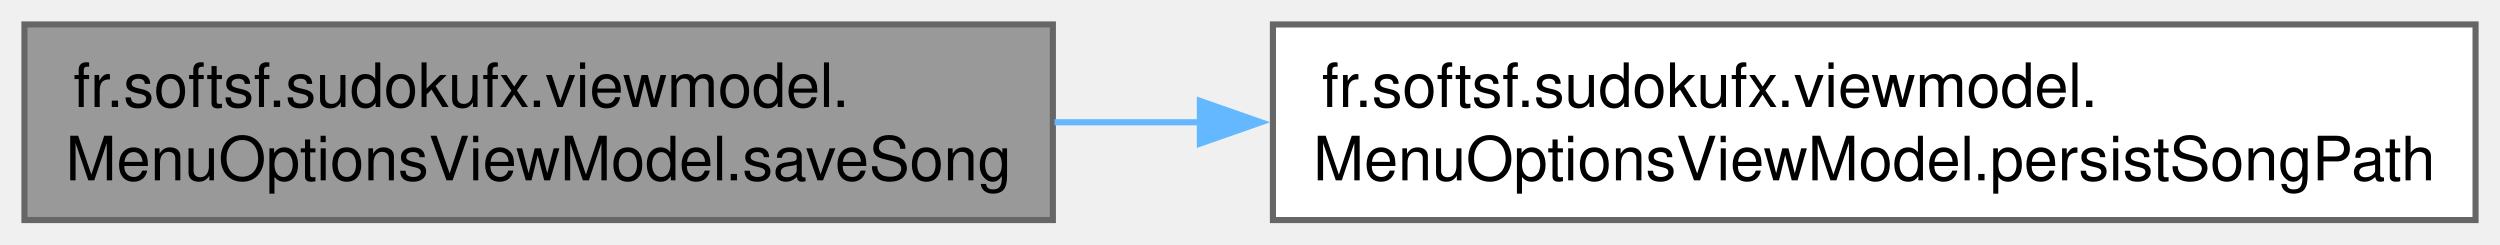
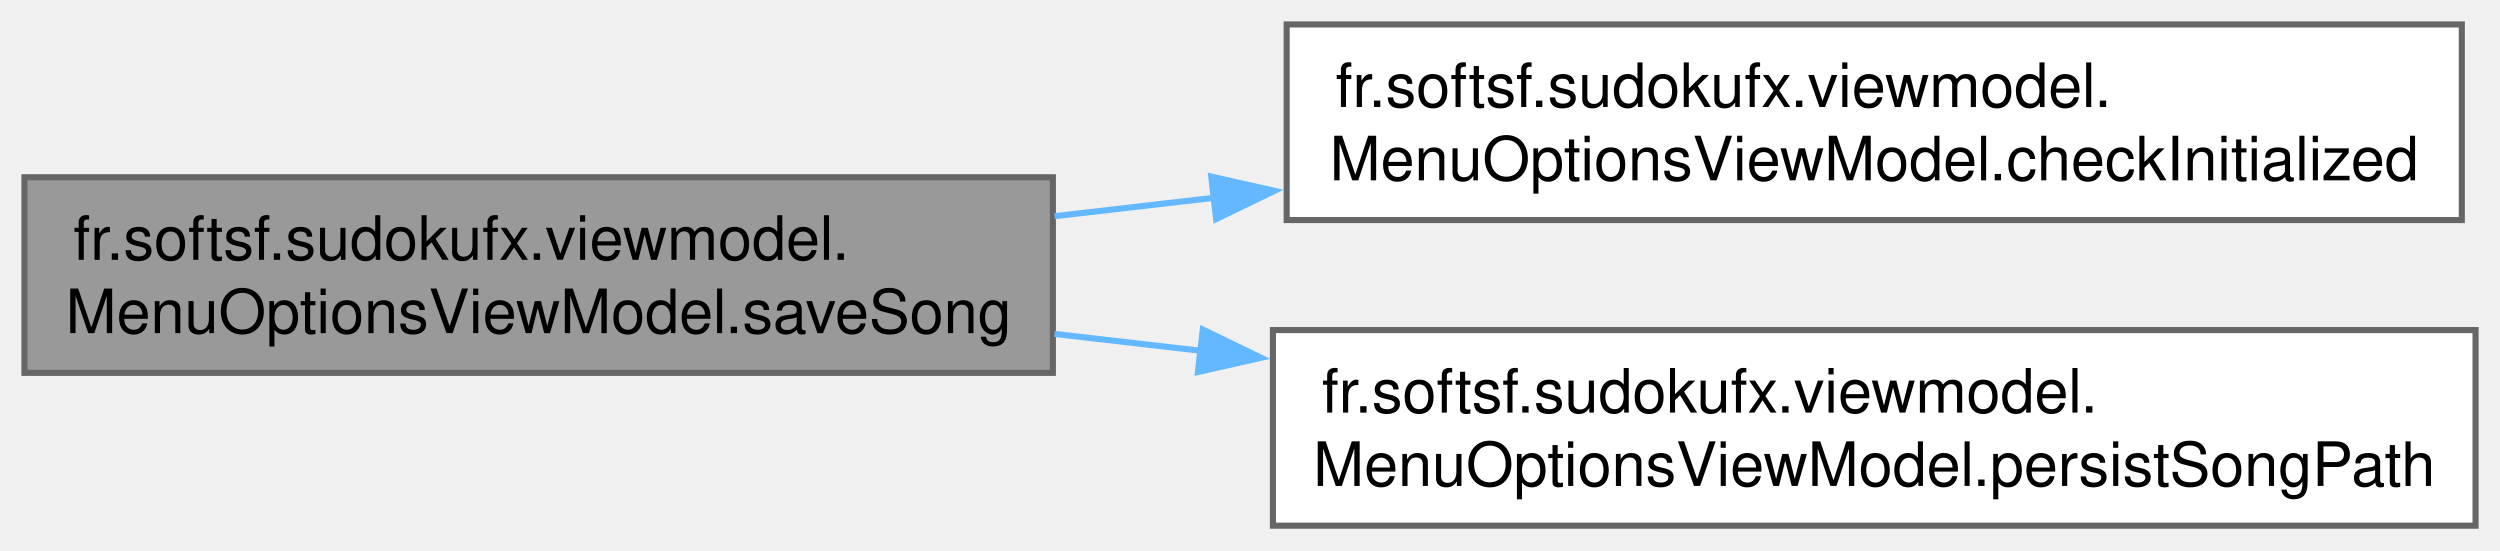
- <svg xmlns="http://www.w3.org/2000/svg" xmlns:xlink="http://www.w3.org/1999/xlink" width="409pt" height="40pt" viewBox="0.00 0.00 409.00 40.00">
-   <g id="graph0" class="graph" transform="scale(1 1) rotate(0) translate(4 36)">
+ <svg xmlns="http://www.w3.org/2000/svg" xmlns:xlink="http://www.w3.org/1999/xlink" width="409pt" height="90pt" viewBox="0.00 0.00 409.00 90.00">
+   <g id="graph0" class="graph" transform="scale(1 1) rotate(0) translate(4 86)">
    <g id="Node000001" class="node">
      <g id="a_Node000001">
        <a xlink:title="Saves the provided song file path to the database and shows a confirmation toast.">
-           <polygon fill="#999999" stroke="#666666" points="168.25,-32 0,-32 0,0 168.25,0 168.25,-32" />
-           <text text-anchor="start" x="8" y="-18.5" font-family="Helvetica,sans-Serif" font-size="10.00">fr.softsf.sudokufx.viewmodel.</text>
-           <text text-anchor="middle" x="84.12" y="-6.5" font-family="Helvetica,sans-Serif" font-size="10.00">MenuOptionsViewModel.saveSong</text>
+           <polygon fill="#999999" stroke="#666666" points="168.25,-57 0,-57 0,-25 168.25,-25 168.25,-57" />
+           <text text-anchor="start" x="8" y="-43.5" font-family="Helvetica,sans-Serif" font-size="10.00">fr.softsf.sudokufx.viewmodel.</text>
+           <text text-anchor="middle" x="84.12" y="-31.5" font-family="Helvetica,sans-Serif" font-size="10.00">MenuOptionsViewModel.saveSong</text>
        </a>
      </g>
    </g>
    <g id="Node000002" class="node">
      <g id="a_Node000002">
+         <a xlink:href="classfr_1_1softsf_1_1sudokufx_1_1viewmodel_1_1_menu_options_view_model.html#ac437c4e3c7dce984a2b491eb1d9da090" target="_top" xlink:title="Checks whether the MenuOptionsViewModel has been initialized via init(GridPane, ColorPicker,...">
+           <polygon fill="white" stroke="#666666" points="398.75,-82 206.5,-82 206.5,-50 398.75,-50 398.75,-82" />
+           <text text-anchor="start" x="214.5" y="-68.5" font-family="Helvetica,sans-Serif" font-size="10.00">fr.softsf.sudokufx.viewmodel.</text>
+           <text text-anchor="middle" x="302.62" y="-56.5" font-family="Helvetica,sans-Serif" font-size="10.00">MenuOptionsViewModel.checkInitialized</text>
+         </a>
+       </g>
+     </g>
+     <g id="edge1_Node000001_Node000002" class="edge">
+       <g id="a_edge1_Node000001_Node000002">
+         <a xlink:title=" ">
+           <path fill="none" stroke="#63b8ff" d="M168.52,-50.63C177.15,-51.63 186,-52.65 194.83,-53.67" />
+           <polygon fill="#63b8ff" stroke="#63b8ff" points="194.16,-57.11 204.5,-54.78 194.96,-50.16 194.16,-57.11" />
+         </a>
+       </g>
+     </g>
+     <g id="Node000003" class="node">
+       <g id="a_Node000003">
        <a xlink:href="classfr_1_1softsf_1_1sudokufx_1_1viewmodel_1_1_menu_options_view_model.html#ae7dd86e7d7c9a04f00bbc8bffe97843b" target="_top" xlink:title="Persists the audio file path (songPath) in the current player's options.">
          <polygon fill="white" stroke="#666666" points="401,-32 204.25,-32 204.25,0 401,0 401,-32" />
          <text text-anchor="start" x="212.25" y="-18.5" font-family="Helvetica,sans-Serif" font-size="10.00">fr.softsf.sudokufx.viewmodel.</text>
          <text text-anchor="middle" x="302.62" y="-6.5" font-family="Helvetica,sans-Serif" font-size="10.00">MenuOptionsViewModel.persistSongPath</text>
        </a>
      </g>
    </g>
-     <g id="edge1_Node000001_Node000002" class="edge">
-       <g id="a_edge1_Node000001_Node000002">
+     <g id="edge2_Node000001_Node000003" class="edge">
+       <g id="a_edge2_Node000001_Node000003">
        <a xlink:title=" ">
-           <path fill="none" stroke="#63b8ff" d="M168.52,-16C176.37,-16 184.41,-16 192.46,-16" />
-           <polygon fill="#63b8ff" stroke="#63b8ff" points="192.3,-19.5 202.3,-16 192.3,-12.5 192.3,-19.5" />
+           <path fill="none" stroke="#63b8ff" d="M168.52,-31.37C176.37,-30.46 184.41,-29.54 192.46,-28.61" />
+           <polygon fill="#63b8ff" stroke="#63b8ff" points="192.78,-32.09 202.31,-27.47 191.98,-25.14 192.78,-32.09" />
        </a>
      </g>
    </g>
  </g>
</svg>
